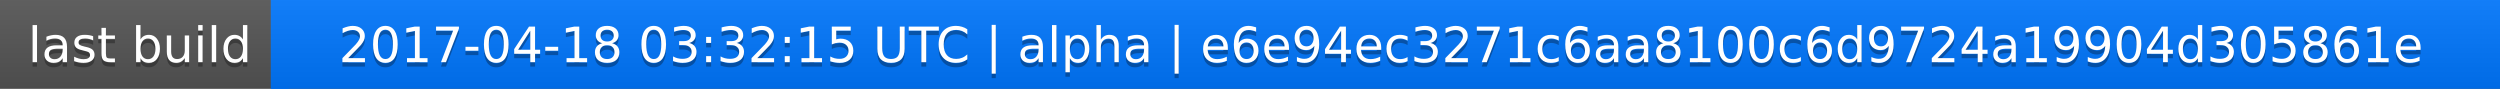
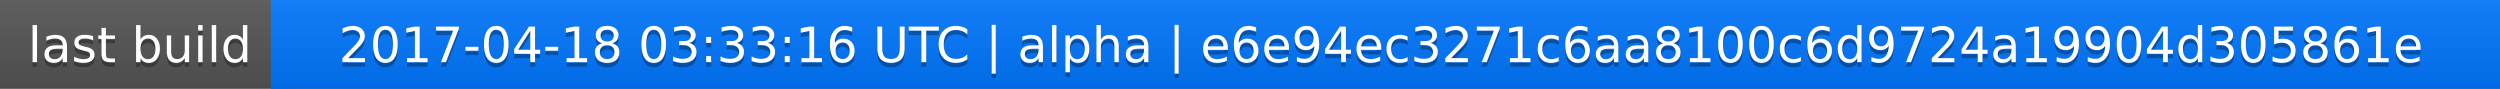
<svg xmlns="http://www.w3.org/2000/svg" width="563" height="20">
  <linearGradient id="a" x2="0" y2="100%">
    <stop offset="0" stop-color="#bbb" stop-opacity=".1" />
    <stop offset="1" stop-opacity=".1" />
  </linearGradient>
  <rect rx="0" width="563" height="20" fill="#555" />
  <rect rx="0" x="61" width="502" height="20" fill="#07f" />
  <path fill="#07f" d="M61 0h4v20h-4z" />
  <rect rx="0" width="563" height="20" fill="url(#a)" />
  <g fill="#fff" text-anchor="middle" font-family="DejaVu Sans,Verdana,Geneva,sans-serif" font-size="11">
    <text x="31.5" y="15" fill="#010101" fill-opacity=".3">last build</text>
    <text x="31.5" y="14">last build</text>
-     <text x="311" y="15" fill="#010101" fill-opacity=".3">2017-04-18 03:32:15 UTC | alpha | e6e94ec3271c6aa8100c6d9724a19904d305861e</text>
-     <text x="311" y="14">2017-04-18 03:32:15 UTC | alpha | e6e94ec3271c6aa8100c6d9724a19904d305861e</text>
+     <text x="311" y="15" fill="#010101" fill-opacity=".3">2017-04-18 03:33:16 UTC | alpha | e6e94ec3271c6aa8100c6d9724a19904d305861e</text>
+     <text x="311" y="14">2017-04-18 03:33:16 UTC | alpha | e6e94ec3271c6aa8100c6d9724a19904d305861e</text>
  </g>
</svg>
